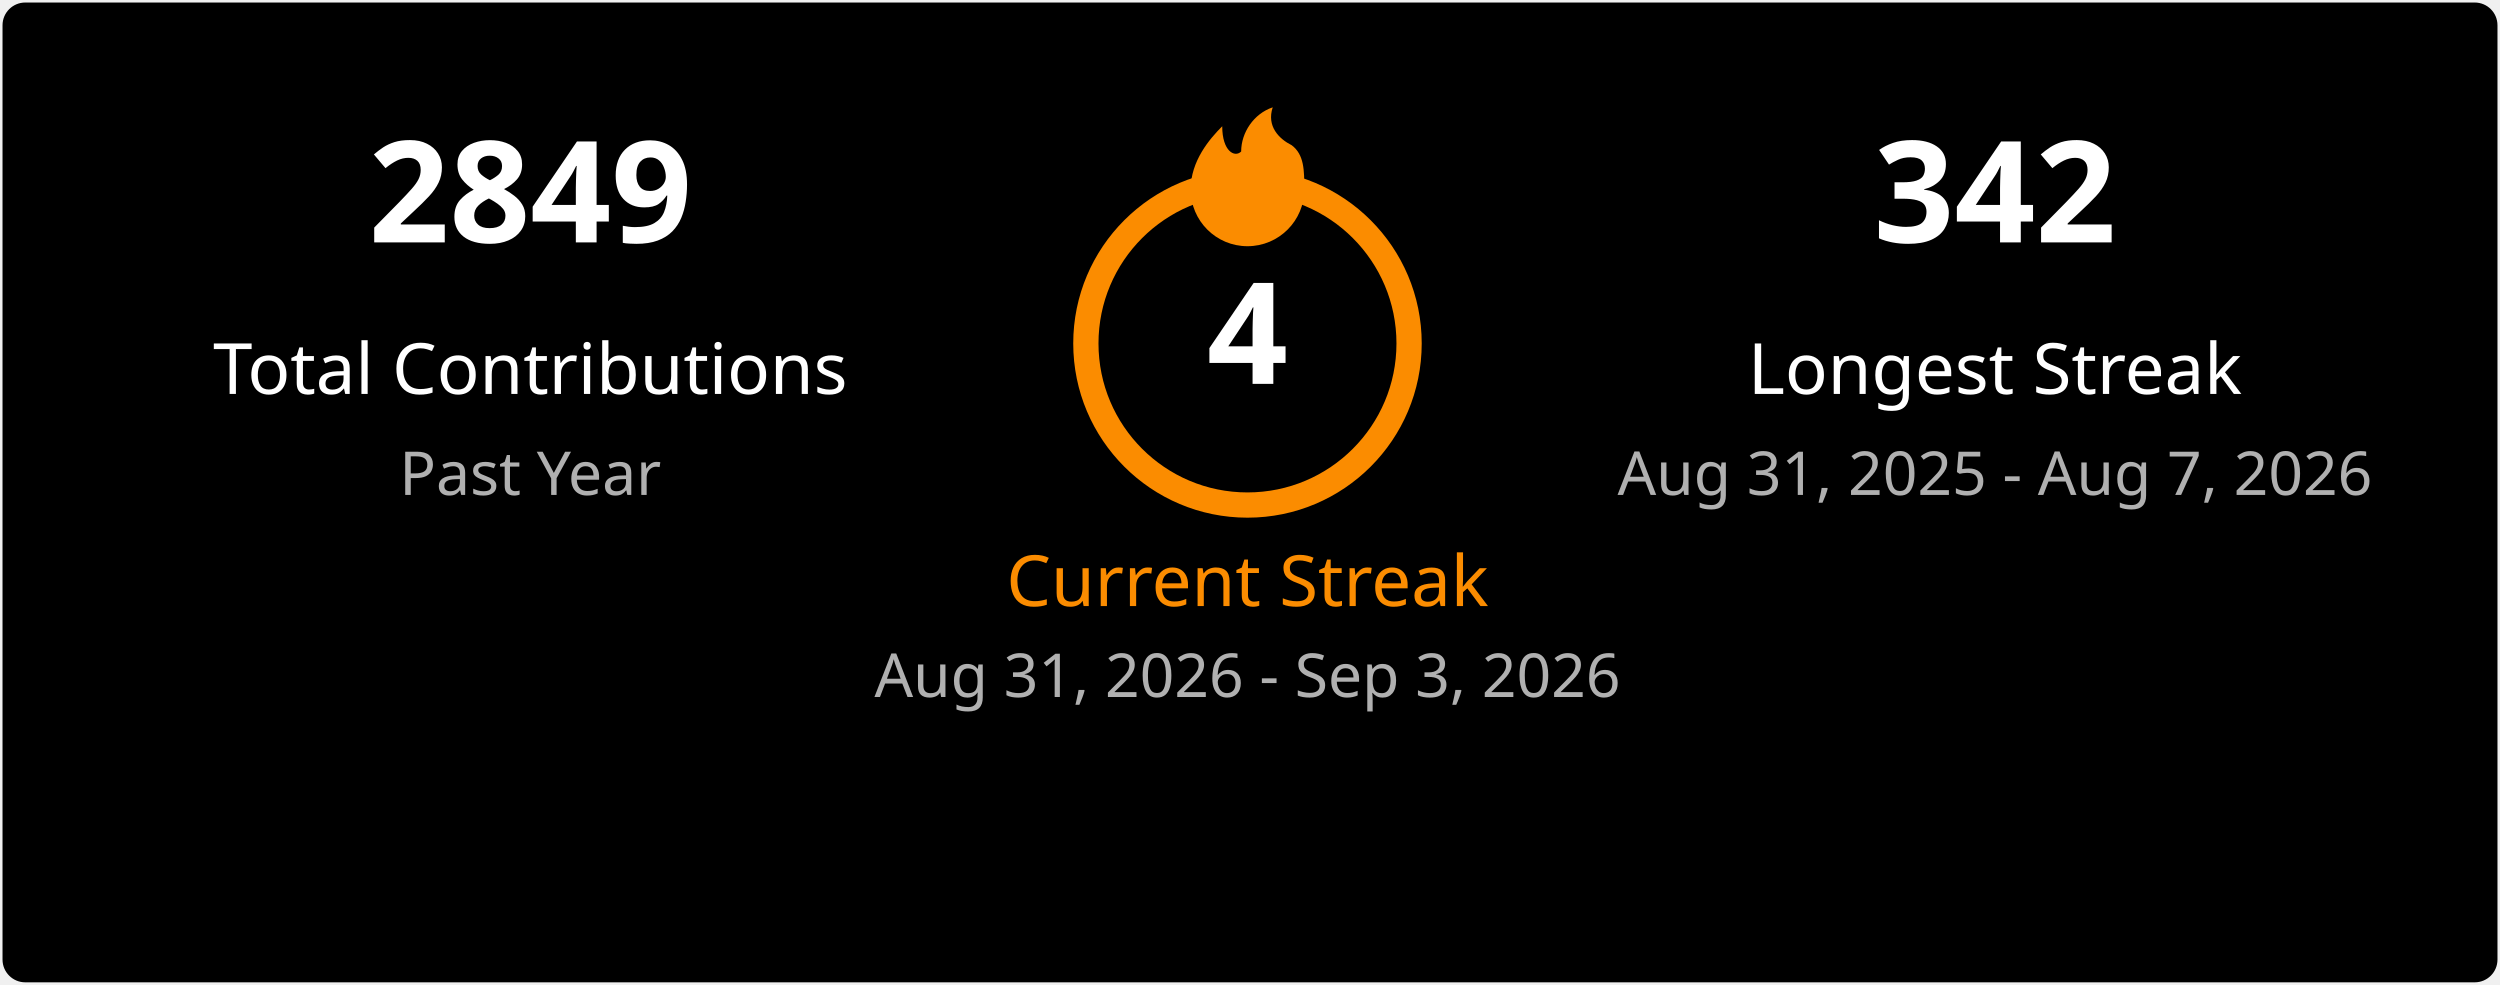
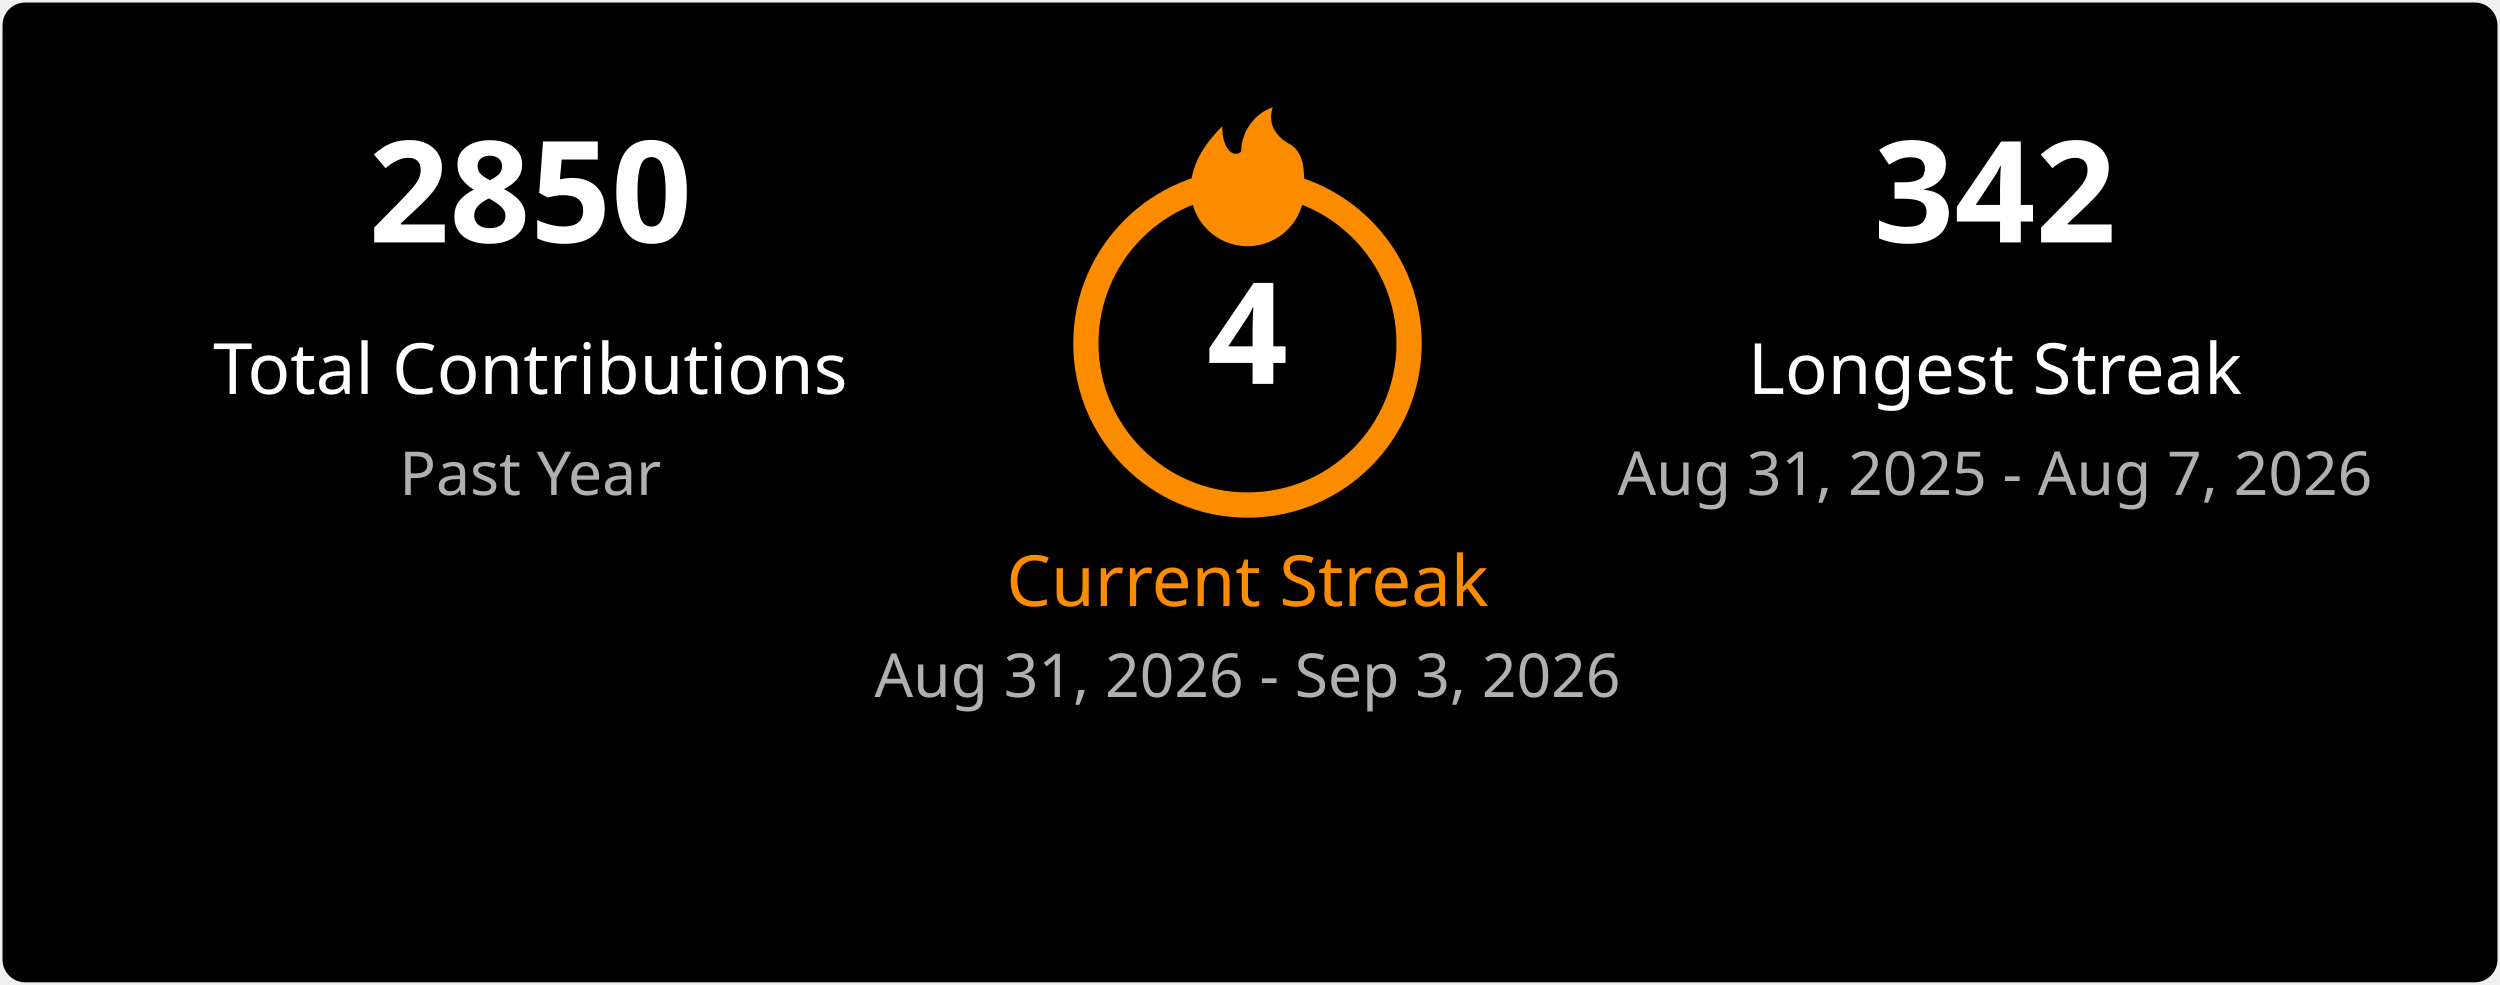
<svg xmlns="http://www.w3.org/2000/svg" width="495" height="195" viewBox="0 0 495 195" fill="none">
  <style>
    .title { font: 600 18px 'Segoe UI', Ubuntu, Sans-Serif; fill: #ffffff; }
    .stat-number { font: 700 28px 'Segoe UI', Ubuntu, Sans-Serif; }
    .stat-label { font: 400 14px 'Segoe UI', Ubuntu, Sans-Serif; }
    .date-range { font: 400 12px 'Segoe UI', Ubuntu, Sans-Serif; fill: #b0b0b0; }
    .fire { fill: #fb8c00; }
  </style>
  <rect x="0.5" y="0.5" rx="4.5" width="494" height="194" fill="#000000" stroke-opacity="0" />
  <g transform="translate(50, 48)">
-     <text class="stat-number" fill="#ffffff" text-anchor="middle" x="55">2849</text>
+     <text class="stat-number" fill="#ffffff" text-anchor="middle" x="55">2850</text>
    <text class="stat-label" fill="#ffffff" text-anchor="middle" x="55" y="30">Total Contributions</text>
    <text class="date-range" text-anchor="middle" x="55" y="50">Past Year</text>
  </g>
  <g transform="translate(197, 20)">
    <circle cx="50" cy="48" r="32" fill="none" stroke="#fb8c00" stroke-width="5" />
    <svg x="35" y="0" width="30" height="30" viewBox="0 0 24 24">
      <path class="fire" d="M12 23C7.029 23 3 18.971 3 14C3 9.5 6 6 8 4C8 8 10 9 11 8C11 5 13 2 16 1C15 4 17 6 19 7C21 8.5 21 11 21 14C21 18.971 16.971 23 12 23Z" />
    </svg>
    <text class="stat-number" fill="#ffffff" text-anchor="middle" x="50" y="56">4</text>
    <text class="stat-label" fill="#fb8c00" text-anchor="middle" x="50" y="100">Current Streak</text>
    <text class="date-range" text-anchor="middle" x="50" y="118">Aug 31, 2026 - Sep 3, 2026</text>
  </g>
  <g transform="translate(340, 48)">
    <text class="stat-number" fill="#ffffff" text-anchor="middle" x="55">342</text>
    <text class="stat-label" fill="#ffffff" text-anchor="middle" x="55" y="30">Longest Streak</text>
    <text class="date-range" text-anchor="middle" x="55" y="50">Aug 31, 2025 - Aug 7, 2026</text>
  </g>
</svg>
